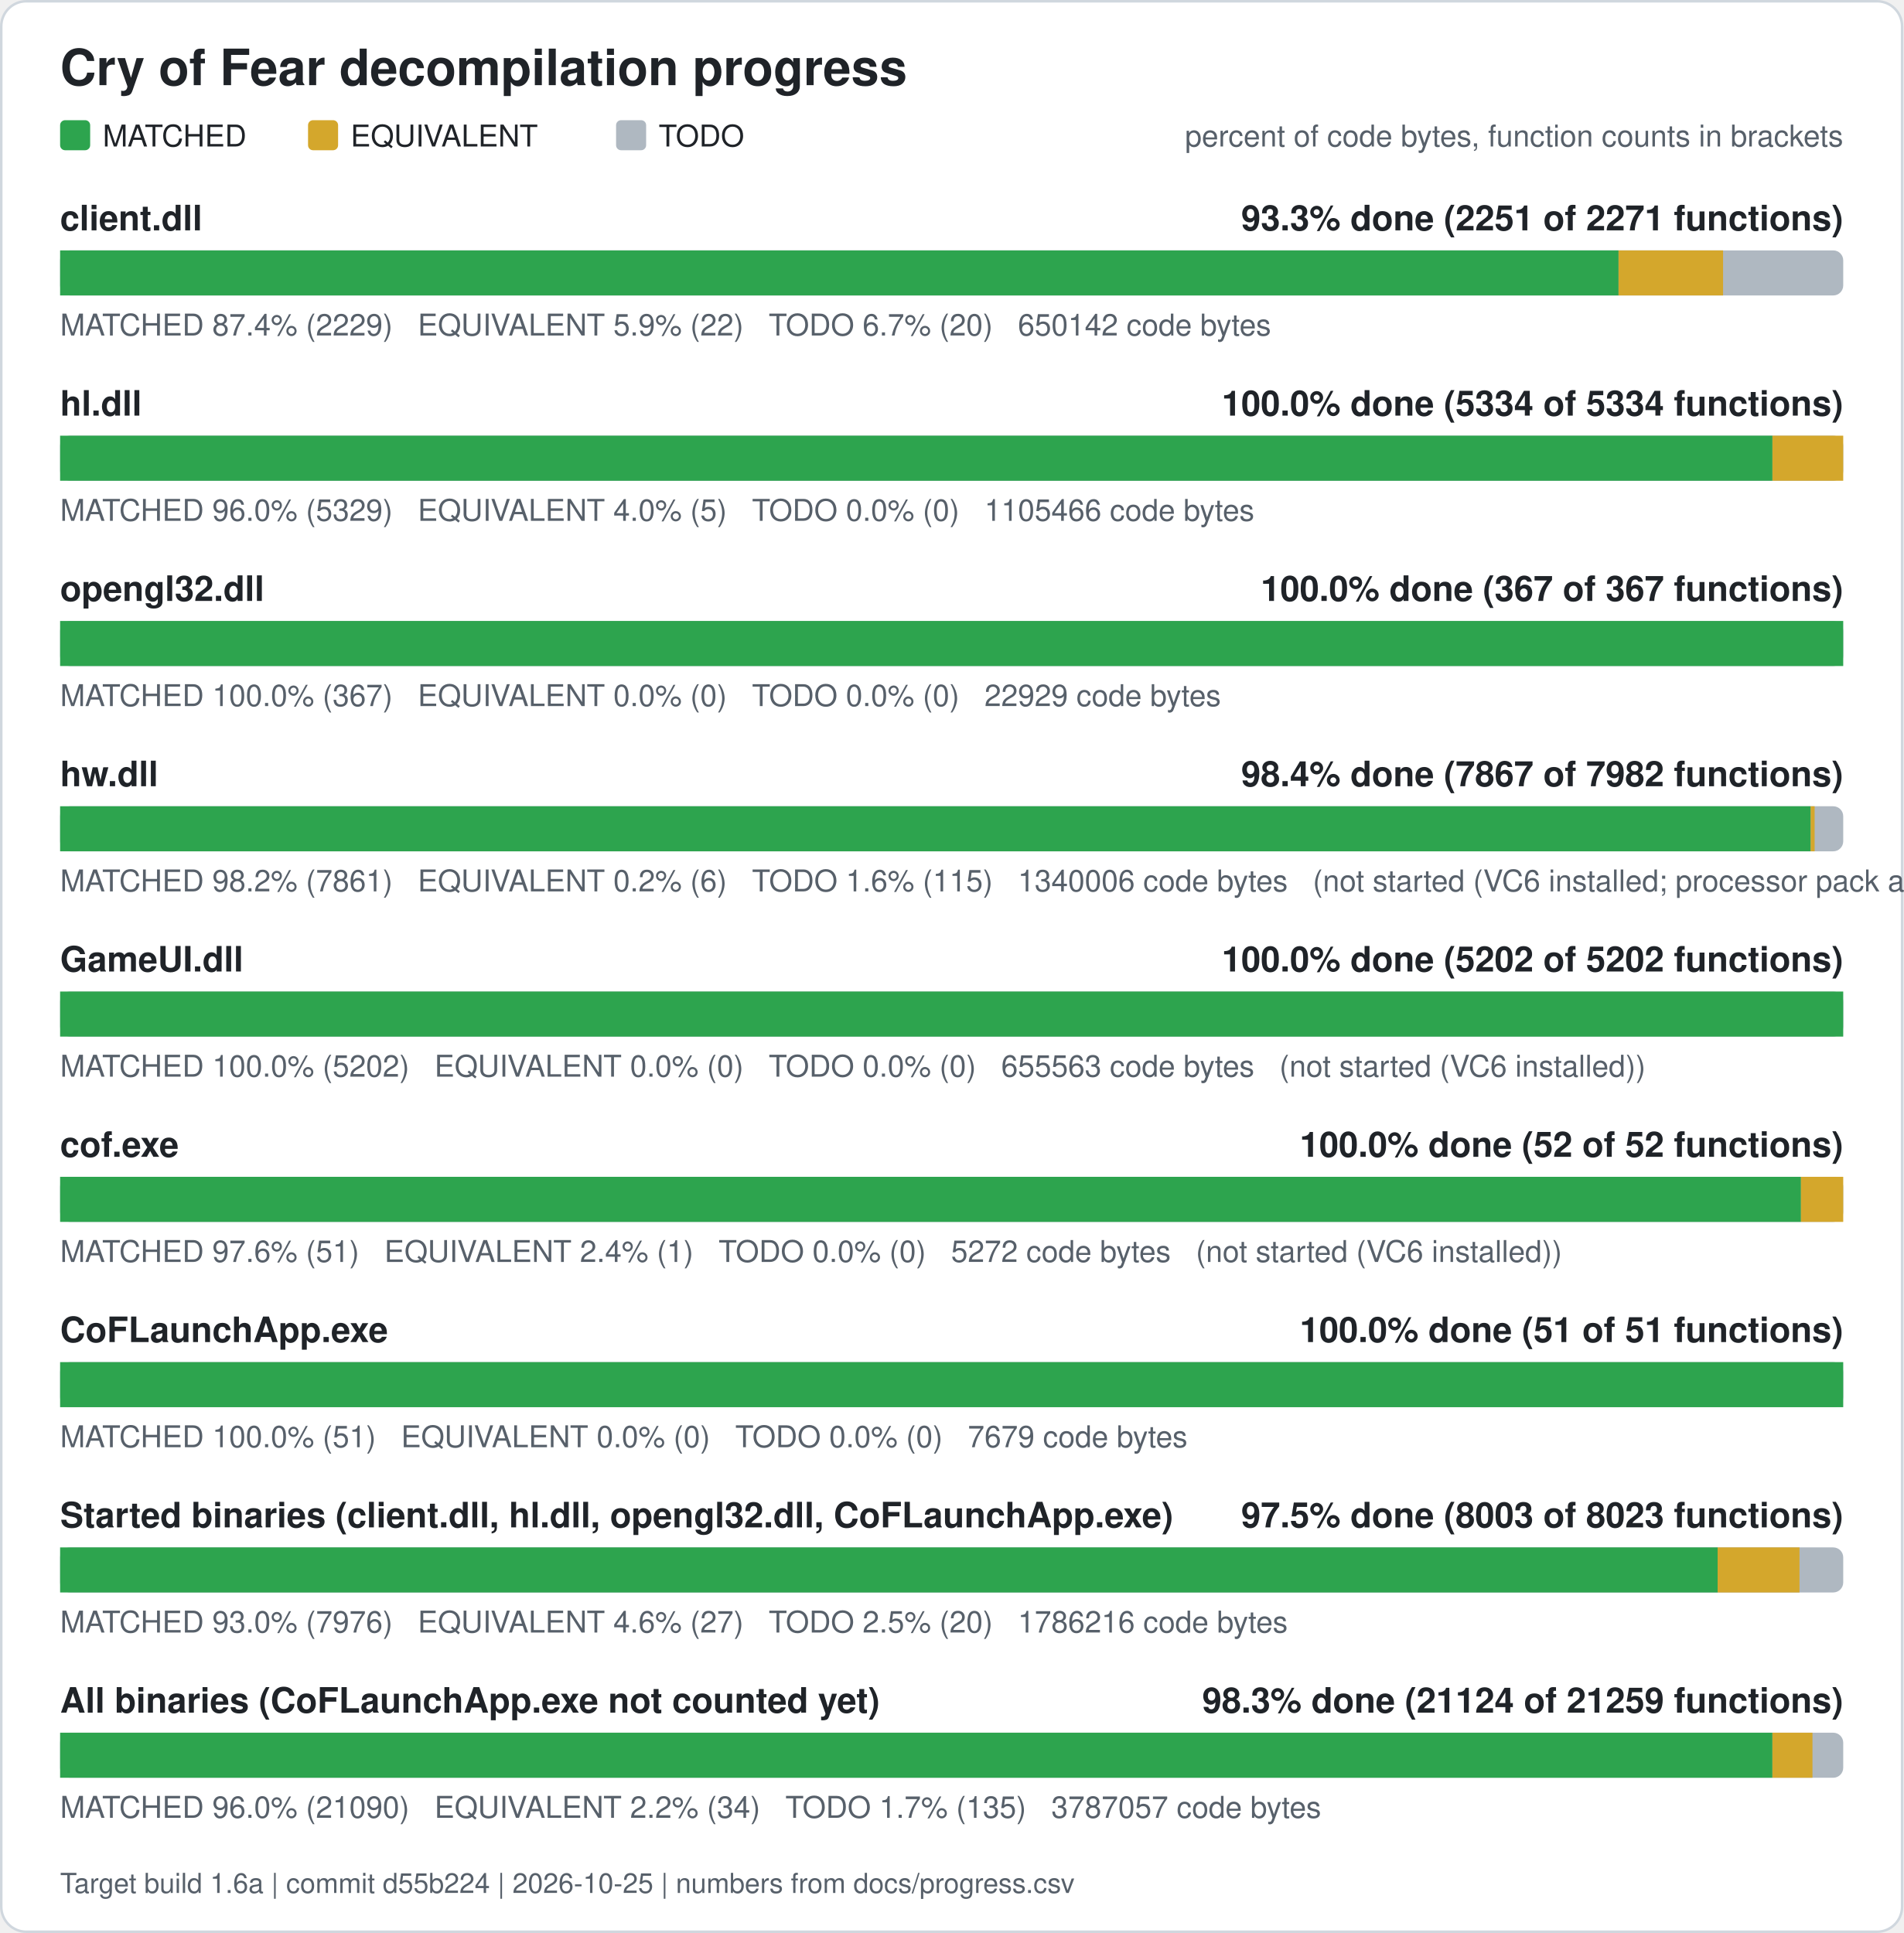
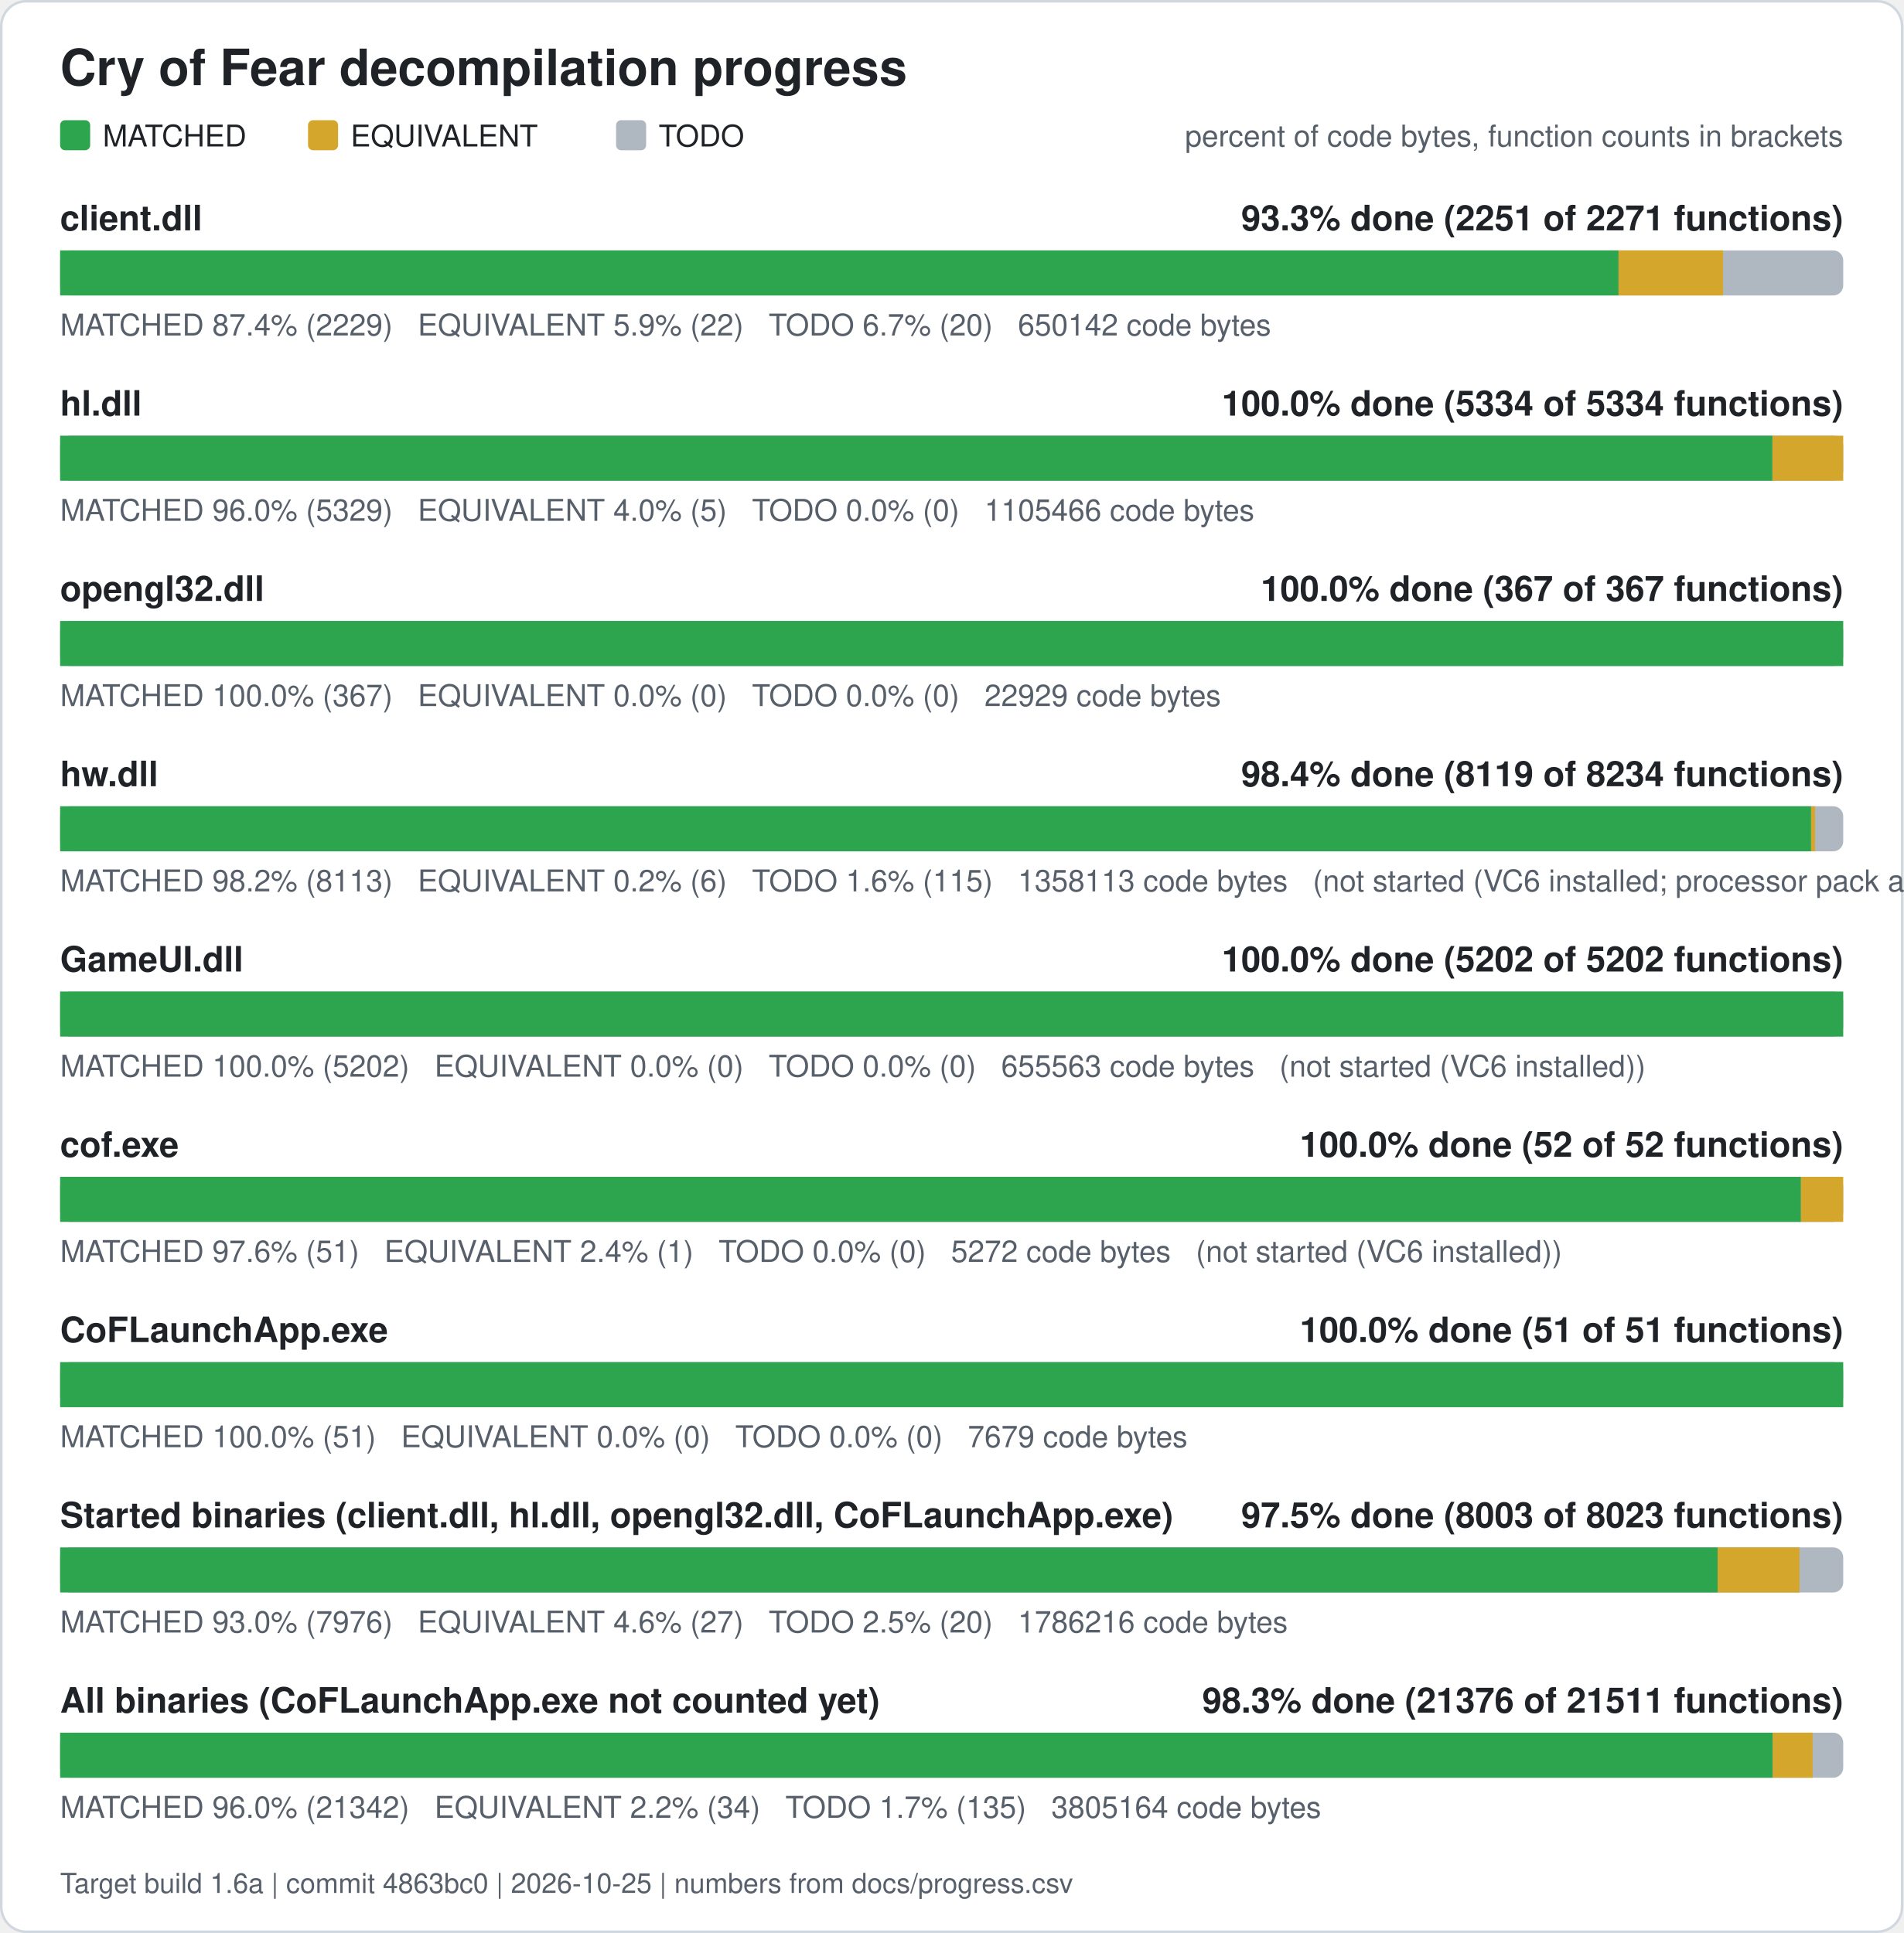
<svg xmlns="http://www.w3.org/2000/svg" width="760" height="772" viewBox="0 0 760 772" role="img" aria-label="Cry of Fear decompilation progress">
  <rect x="0.5" y="0.5" width="759" height="771" rx="10" fill="#ffffff" stroke="#d0d7de" />
  <text x="24" y="34" font-family="Segoe UI, Helvetica, Arial, sans-serif" font-size="20" font-weight="600" fill="#1f2328">Cry of Fear decompilation progress</text>
  <rect x="24" y="48" width="12" height="12" rx="2" fill="#2da44e" />
  <text x="41" y="58.5" font-family="Segoe UI, Helvetica, Arial, sans-serif" font-size="12" fill="#1f2328">MATCHED</text>
  <rect x="123" y="48" width="12" height="12" rx="2" fill="#d4a72c" />
  <text x="140" y="58.5" font-family="Segoe UI, Helvetica, Arial, sans-serif" font-size="12" fill="#1f2328">EQUIVALENT</text>
  <rect x="246" y="48" width="12" height="12" rx="2" fill="#afb8c1" />
  <text x="263" y="58.5" font-family="Segoe UI, Helvetica, Arial, sans-serif" font-size="12" fill="#1f2328">TODO</text>
  <text x="736" y="58.5" font-family="Segoe UI, Helvetica, Arial, sans-serif" font-size="12" fill="#57606a" text-anchor="end">percent of code bytes, function counts in brackets</text>
  <text x="24" y="92" font-family="Segoe UI, Helvetica, Arial, sans-serif" font-size="14" font-weight="600" fill="#1f2328">client.dll</text>
  <text x="736" y="92" font-family="Segoe UI, Helvetica, Arial, sans-serif" font-size="14" font-weight="600" fill="#1f2328" text-anchor="end">93.3% done (2251 of 2271 functions)</text>
  <rect x="24" y="100" width="712" height="18" rx="4" fill="#afb8c1" />
  <rect x="24.00" y="100" width="622.28" height="18" fill="#2da44e" />
  <rect x="646.28" y="100" width="41.74" height="18" fill="#d4a72c" />
  <text x="24" y="134" font-family="Segoe UI, Helvetica, Arial, sans-serif" font-size="12" fill="#57606a" xml:space="preserve">MATCHED 87.4% (2229)   EQUIVALENT 5.9% (22)   TODO 6.7% (20)   650142 code bytes</text>
  <text x="24" y="166" font-family="Segoe UI, Helvetica, Arial, sans-serif" font-size="14" font-weight="600" fill="#1f2328">hl.dll</text>
  <text x="736" y="166" font-family="Segoe UI, Helvetica, Arial, sans-serif" font-size="14" font-weight="600" fill="#1f2328" text-anchor="end">100.0% done (5334 of 5334 functions)</text>
  <rect x="24" y="174" width="712" height="18" rx="4" fill="#afb8c1" />
  <rect x="24.00" y="174" width="683.73" height="18" fill="#2da44e" />
  <rect x="707.73" y="174" width="28.27" height="18" fill="#d4a72c" />
  <text x="24" y="208" font-family="Segoe UI, Helvetica, Arial, sans-serif" font-size="12" fill="#57606a" xml:space="preserve">MATCHED 96.0% (5329)   EQUIVALENT 4.0% (5)   TODO 0.0% (0)   1105466 code bytes</text>
  <text x="24" y="240" font-family="Segoe UI, Helvetica, Arial, sans-serif" font-size="14" font-weight="600" fill="#1f2328">opengl32.dll</text>
  <text x="736" y="240" font-family="Segoe UI, Helvetica, Arial, sans-serif" font-size="14" font-weight="600" fill="#1f2328" text-anchor="end">100.0% done (367 of 367 functions)</text>
  <rect x="24" y="248" width="712" height="18" rx="4" fill="#afb8c1" />
  <rect x="24.00" y="248" width="712.00" height="18" fill="#2da44e" />
  <text x="24" y="282" font-family="Segoe UI, Helvetica, Arial, sans-serif" font-size="12" fill="#57606a" xml:space="preserve">MATCHED 100.0% (367)   EQUIVALENT 0.0% (0)   TODO 0.0% (0)   22929 code bytes</text>
  <text x="24" y="314" font-family="Segoe UI, Helvetica, Arial, sans-serif" font-size="14" font-weight="600" fill="#1f2328">hw.dll</text>
-   <text x="736" y="314" font-family="Segoe UI, Helvetica, Arial, sans-serif" font-size="14" font-weight="600" fill="#1f2328" text-anchor="end">98.4% done (7867 of 7982 functions)</text>
+   <text x="736" y="314" font-family="Segoe UI, Helvetica, Arial, sans-serif" font-size="14" font-weight="600" fill="#1f2328" text-anchor="end">98.4% done (8119 of 8234 functions)</text>
  <rect x="24" y="322" width="712" height="18" rx="4" fill="#afb8c1" />
-   <rect x="24.00" y="322" width="698.99" height="18" fill="#2da44e" />
-   <rect x="722.99" y="322" width="1.59" height="18" fill="#d4a72c" />
-   <text x="24" y="356" font-family="Segoe UI, Helvetica, Arial, sans-serif" font-size="12" fill="#57606a" xml:space="preserve">MATCHED 98.2% (7861)   EQUIVALENT 0.2% (6)   TODO 1.6% (115)   1340006 code bytes   (not started (VC6 installed; processor pack and VS 2005 objects need those compilers))</text>
+   <rect x="24.00" y="322" width="699.17" height="18" fill="#2da44e" />
+   <rect x="723.17" y="322" width="1.57" height="18" fill="#d4a72c" />
+   <text x="24" y="356" font-family="Segoe UI, Helvetica, Arial, sans-serif" font-size="12" fill="#57606a" xml:space="preserve">MATCHED 98.2% (8113)   EQUIVALENT 0.2% (6)   TODO 1.6% (115)   1358113 code bytes   (not started (VC6 installed; processor pack and VS 2005 objects need those compilers))</text>
  <text x="24" y="388" font-family="Segoe UI, Helvetica, Arial, sans-serif" font-size="14" font-weight="600" fill="#1f2328">GameUI.dll</text>
  <text x="736" y="388" font-family="Segoe UI, Helvetica, Arial, sans-serif" font-size="14" font-weight="600" fill="#1f2328" text-anchor="end">100.0% done (5202 of 5202 functions)</text>
  <rect x="24" y="396" width="712" height="18" rx="4" fill="#afb8c1" />
  <rect x="24.00" y="396" width="712.00" height="18" fill="#2da44e" />
  <text x="24" y="430" font-family="Segoe UI, Helvetica, Arial, sans-serif" font-size="12" fill="#57606a" xml:space="preserve">MATCHED 100.0% (5202)   EQUIVALENT 0.0% (0)   TODO 0.0% (0)   655563 code bytes   (not started (VC6 installed))</text>
  <text x="24" y="462" font-family="Segoe UI, Helvetica, Arial, sans-serif" font-size="14" font-weight="600" fill="#1f2328">cof.exe</text>
  <text x="736" y="462" font-family="Segoe UI, Helvetica, Arial, sans-serif" font-size="14" font-weight="600" fill="#1f2328" text-anchor="end">100.0% done (52 of 52 functions)</text>
  <rect x="24" y="470" width="712" height="18" rx="4" fill="#afb8c1" />
  <rect x="24.00" y="470" width="695.12" height="18" fill="#2da44e" />
  <rect x="719.12" y="470" width="16.88" height="18" fill="#d4a72c" />
  <text x="24" y="504" font-family="Segoe UI, Helvetica, Arial, sans-serif" font-size="12" fill="#57606a" xml:space="preserve">MATCHED 97.6% (51)   EQUIVALENT 2.4% (1)   TODO 0.0% (0)   5272 code bytes   (not started (VC6 installed))</text>
  <text x="24" y="536" font-family="Segoe UI, Helvetica, Arial, sans-serif" font-size="14" font-weight="600" fill="#1f2328">CoFLaunchApp.exe</text>
  <text x="736" y="536" font-family="Segoe UI, Helvetica, Arial, sans-serif" font-size="14" font-weight="600" fill="#1f2328" text-anchor="end">100.0% done (51 of 51 functions)</text>
  <rect x="24" y="544" width="712" height="18" rx="4" fill="#afb8c1" />
  <rect x="24.00" y="544" width="712.00" height="18" fill="#2da44e" />
  <text x="24" y="578" font-family="Segoe UI, Helvetica, Arial, sans-serif" font-size="12" fill="#57606a" xml:space="preserve">MATCHED 100.0% (51)   EQUIVALENT 0.0% (0)   TODO 0.0% (0)   7679 code bytes</text>
  <text x="24" y="610" font-family="Segoe UI, Helvetica, Arial, sans-serif" font-size="14" font-weight="600" fill="#1f2328">Started binaries (client.dll, hl.dll, opengl32.dll, CoFLaunchApp.exe)</text>
  <text x="736" y="610" font-family="Segoe UI, Helvetica, Arial, sans-serif" font-size="14" font-weight="600" fill="#1f2328" text-anchor="end">97.5% done (8003 of 8023 functions)</text>
  <rect x="24" y="618" width="712" height="18" rx="4" fill="#afb8c1" />
  <rect x="24.00" y="618" width="661.85" height="18" fill="#2da44e" />
  <rect x="685.85" y="618" width="32.69" height="18" fill="#d4a72c" />
  <text x="24" y="652" font-family="Segoe UI, Helvetica, Arial, sans-serif" font-size="12" fill="#57606a" xml:space="preserve">MATCHED 93.0% (7976)   EQUIVALENT 4.6% (27)   TODO 2.5% (20)   1786216 code bytes</text>
  <text x="24" y="684" font-family="Segoe UI, Helvetica, Arial, sans-serif" font-size="14" font-weight="600" fill="#1f2328">All binaries (CoFLaunchApp.exe not counted yet)</text>
-   <text x="736" y="684" font-family="Segoe UI, Helvetica, Arial, sans-serif" font-size="14" font-weight="600" fill="#1f2328" text-anchor="end">98.3% done (21124 of 21259 functions)</text>
+   <text x="736" y="684" font-family="Segoe UI, Helvetica, Arial, sans-serif" font-size="14" font-weight="600" fill="#1f2328" text-anchor="end">98.3% done (21376 of 21511 functions)</text>
  <rect x="24" y="692" width="712" height="18" rx="4" fill="#afb8c1" />
-   <rect x="24.00" y="692" width="683.72" height="18" fill="#2da44e" />
-   <rect x="707.72" y="692" width="16.00" height="18" fill="#d4a72c" />
-   <text x="24" y="726" font-family="Segoe UI, Helvetica, Arial, sans-serif" font-size="12" fill="#57606a" xml:space="preserve">MATCHED 96.0% (21090)   EQUIVALENT 2.2% (34)   TODO 1.7% (135)   3787057 code bytes</text>
-   <text x="24" y="756" font-family="Segoe UI, Helvetica, Arial, sans-serif" font-size="11" fill="#57606a">Target build 1.6a | commit d55b224 | 2026-10-25 | numbers from docs/progress.csv</text>
+   <rect x="24.00" y="692" width="683.85" height="18" fill="#2da44e" />
+   <rect x="707.85" y="692" width="15.93" height="18" fill="#d4a72c" />
+   <text x="24" y="726" font-family="Segoe UI, Helvetica, Arial, sans-serif" font-size="12" fill="#57606a" xml:space="preserve">MATCHED 96.0% (21342)   EQUIVALENT 2.2% (34)   TODO 1.7% (135)   3805164 code bytes</text>
+   <text x="24" y="756" font-family="Segoe UI, Helvetica, Arial, sans-serif" font-size="11" fill="#57606a">Target build 1.6a | commit 4863bc0 | 2026-10-25 | numbers from docs/progress.csv</text>
</svg>
